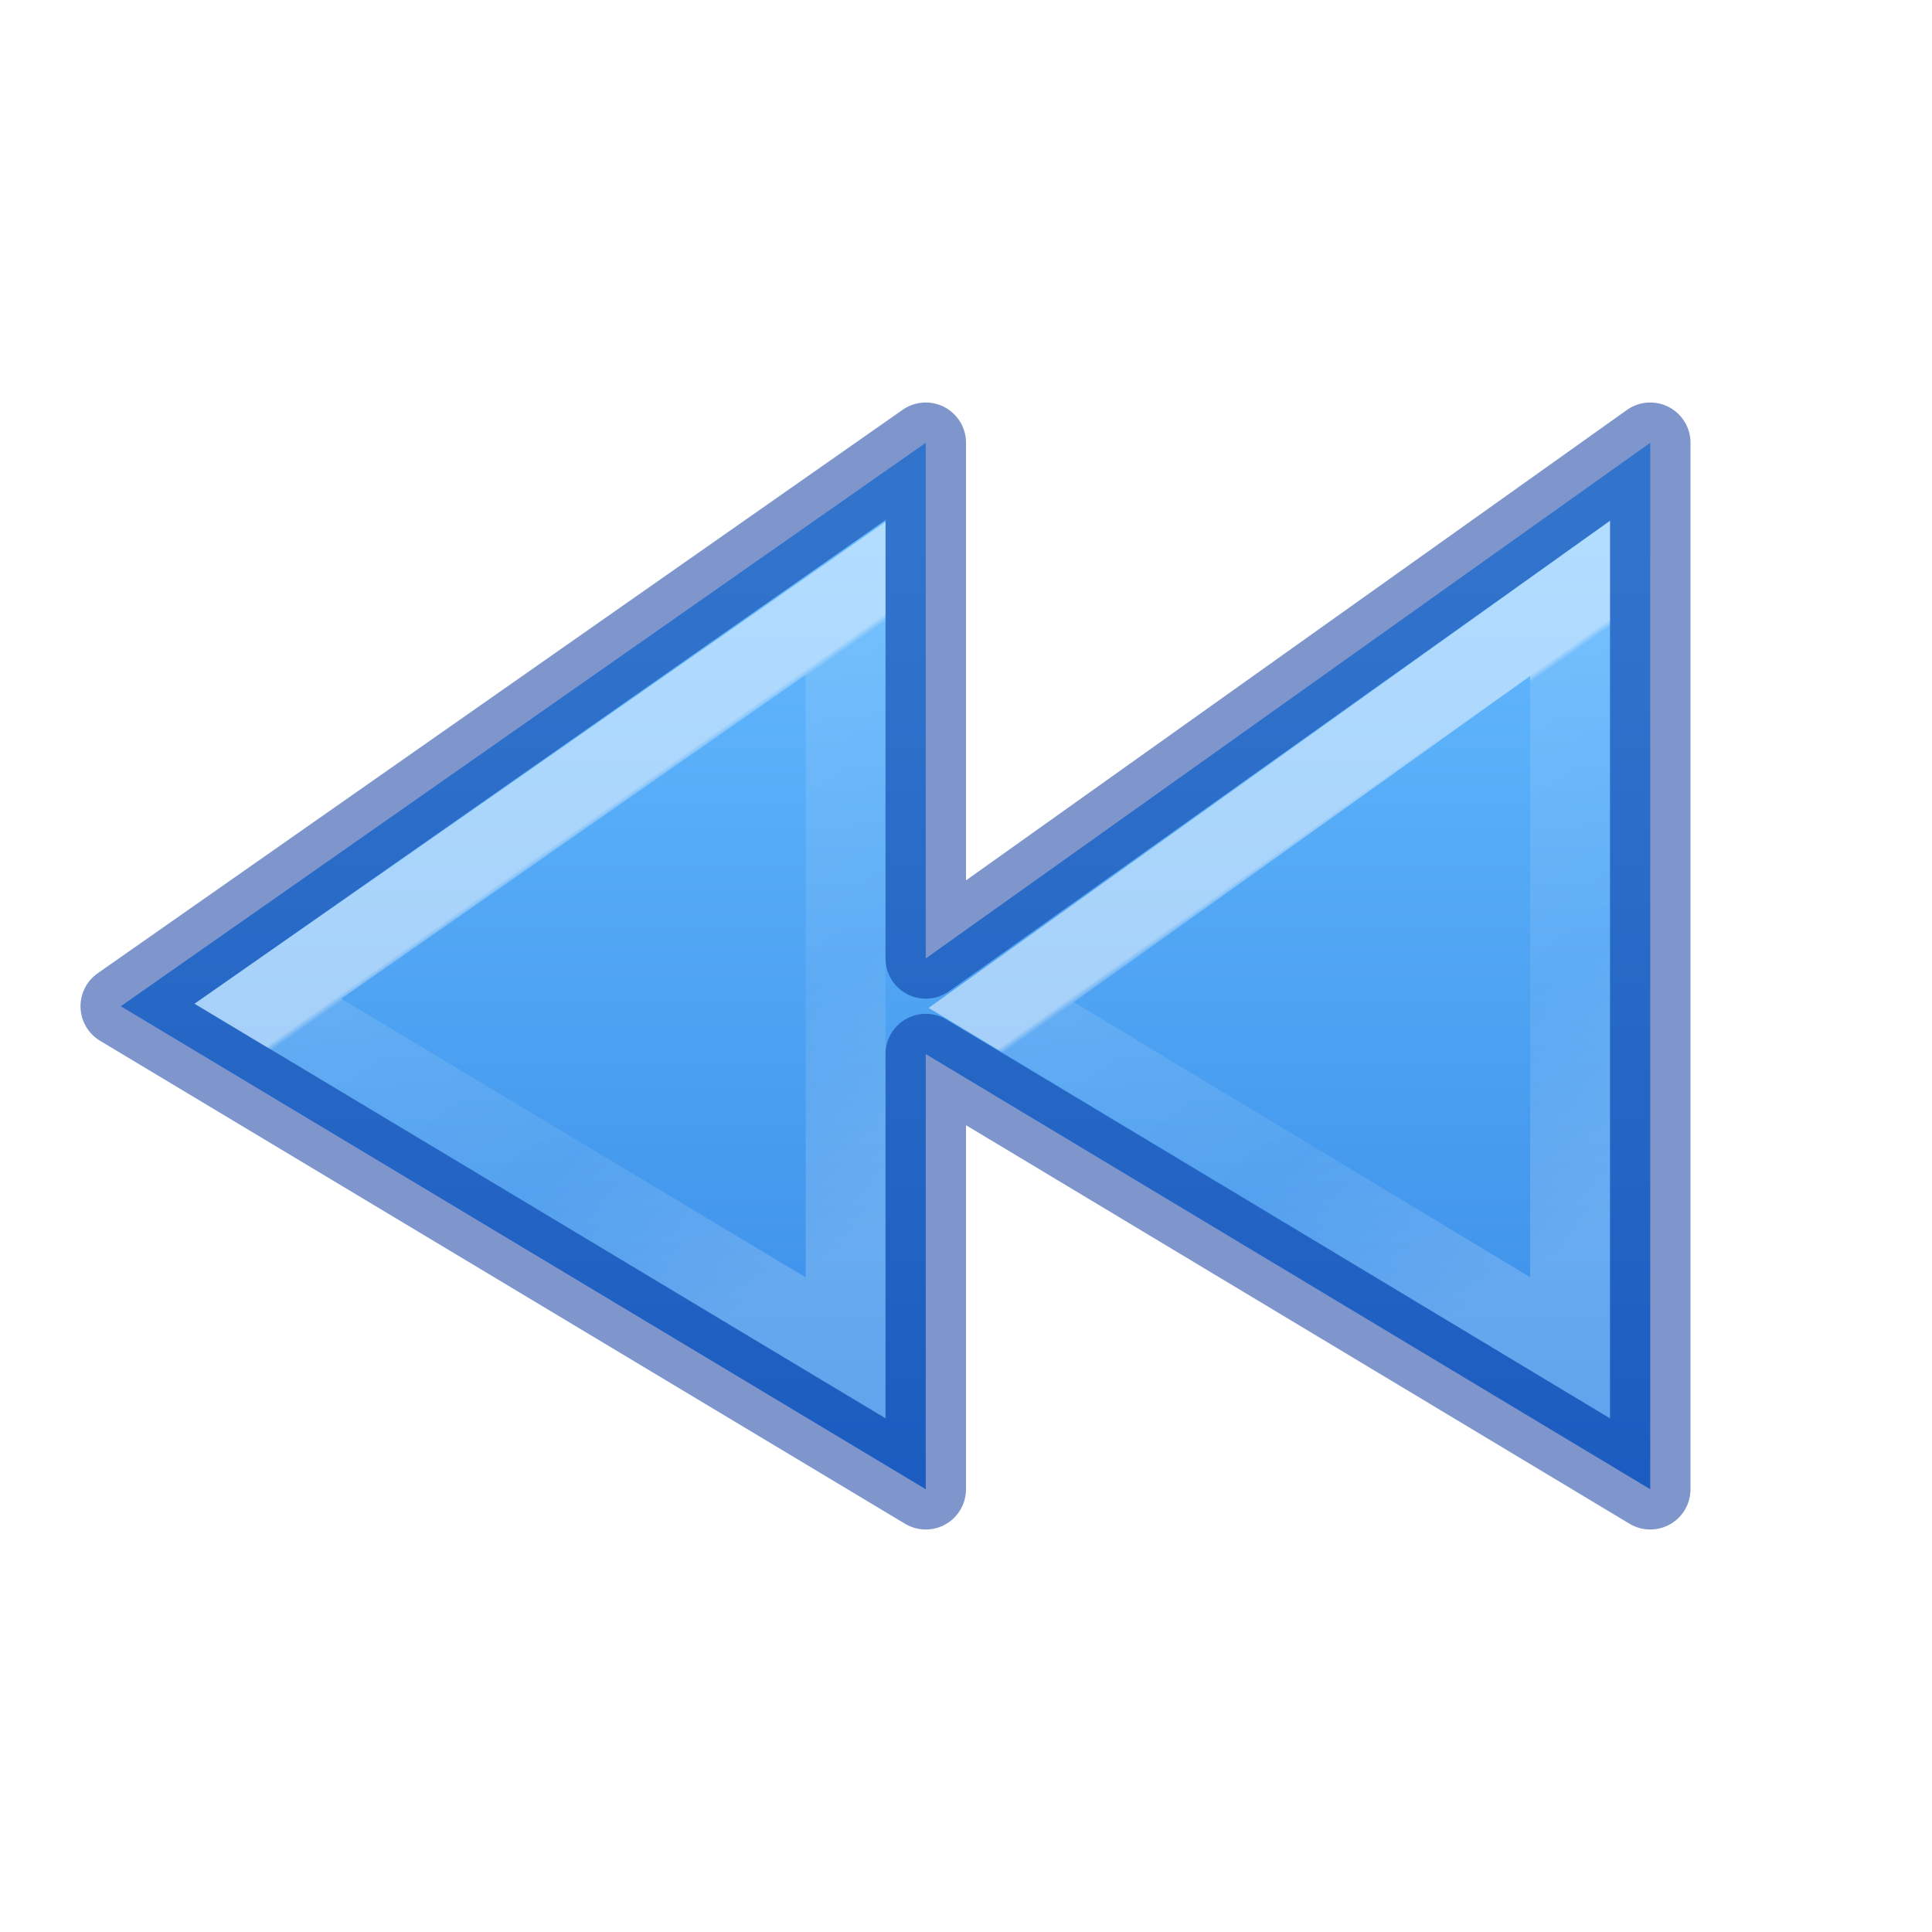
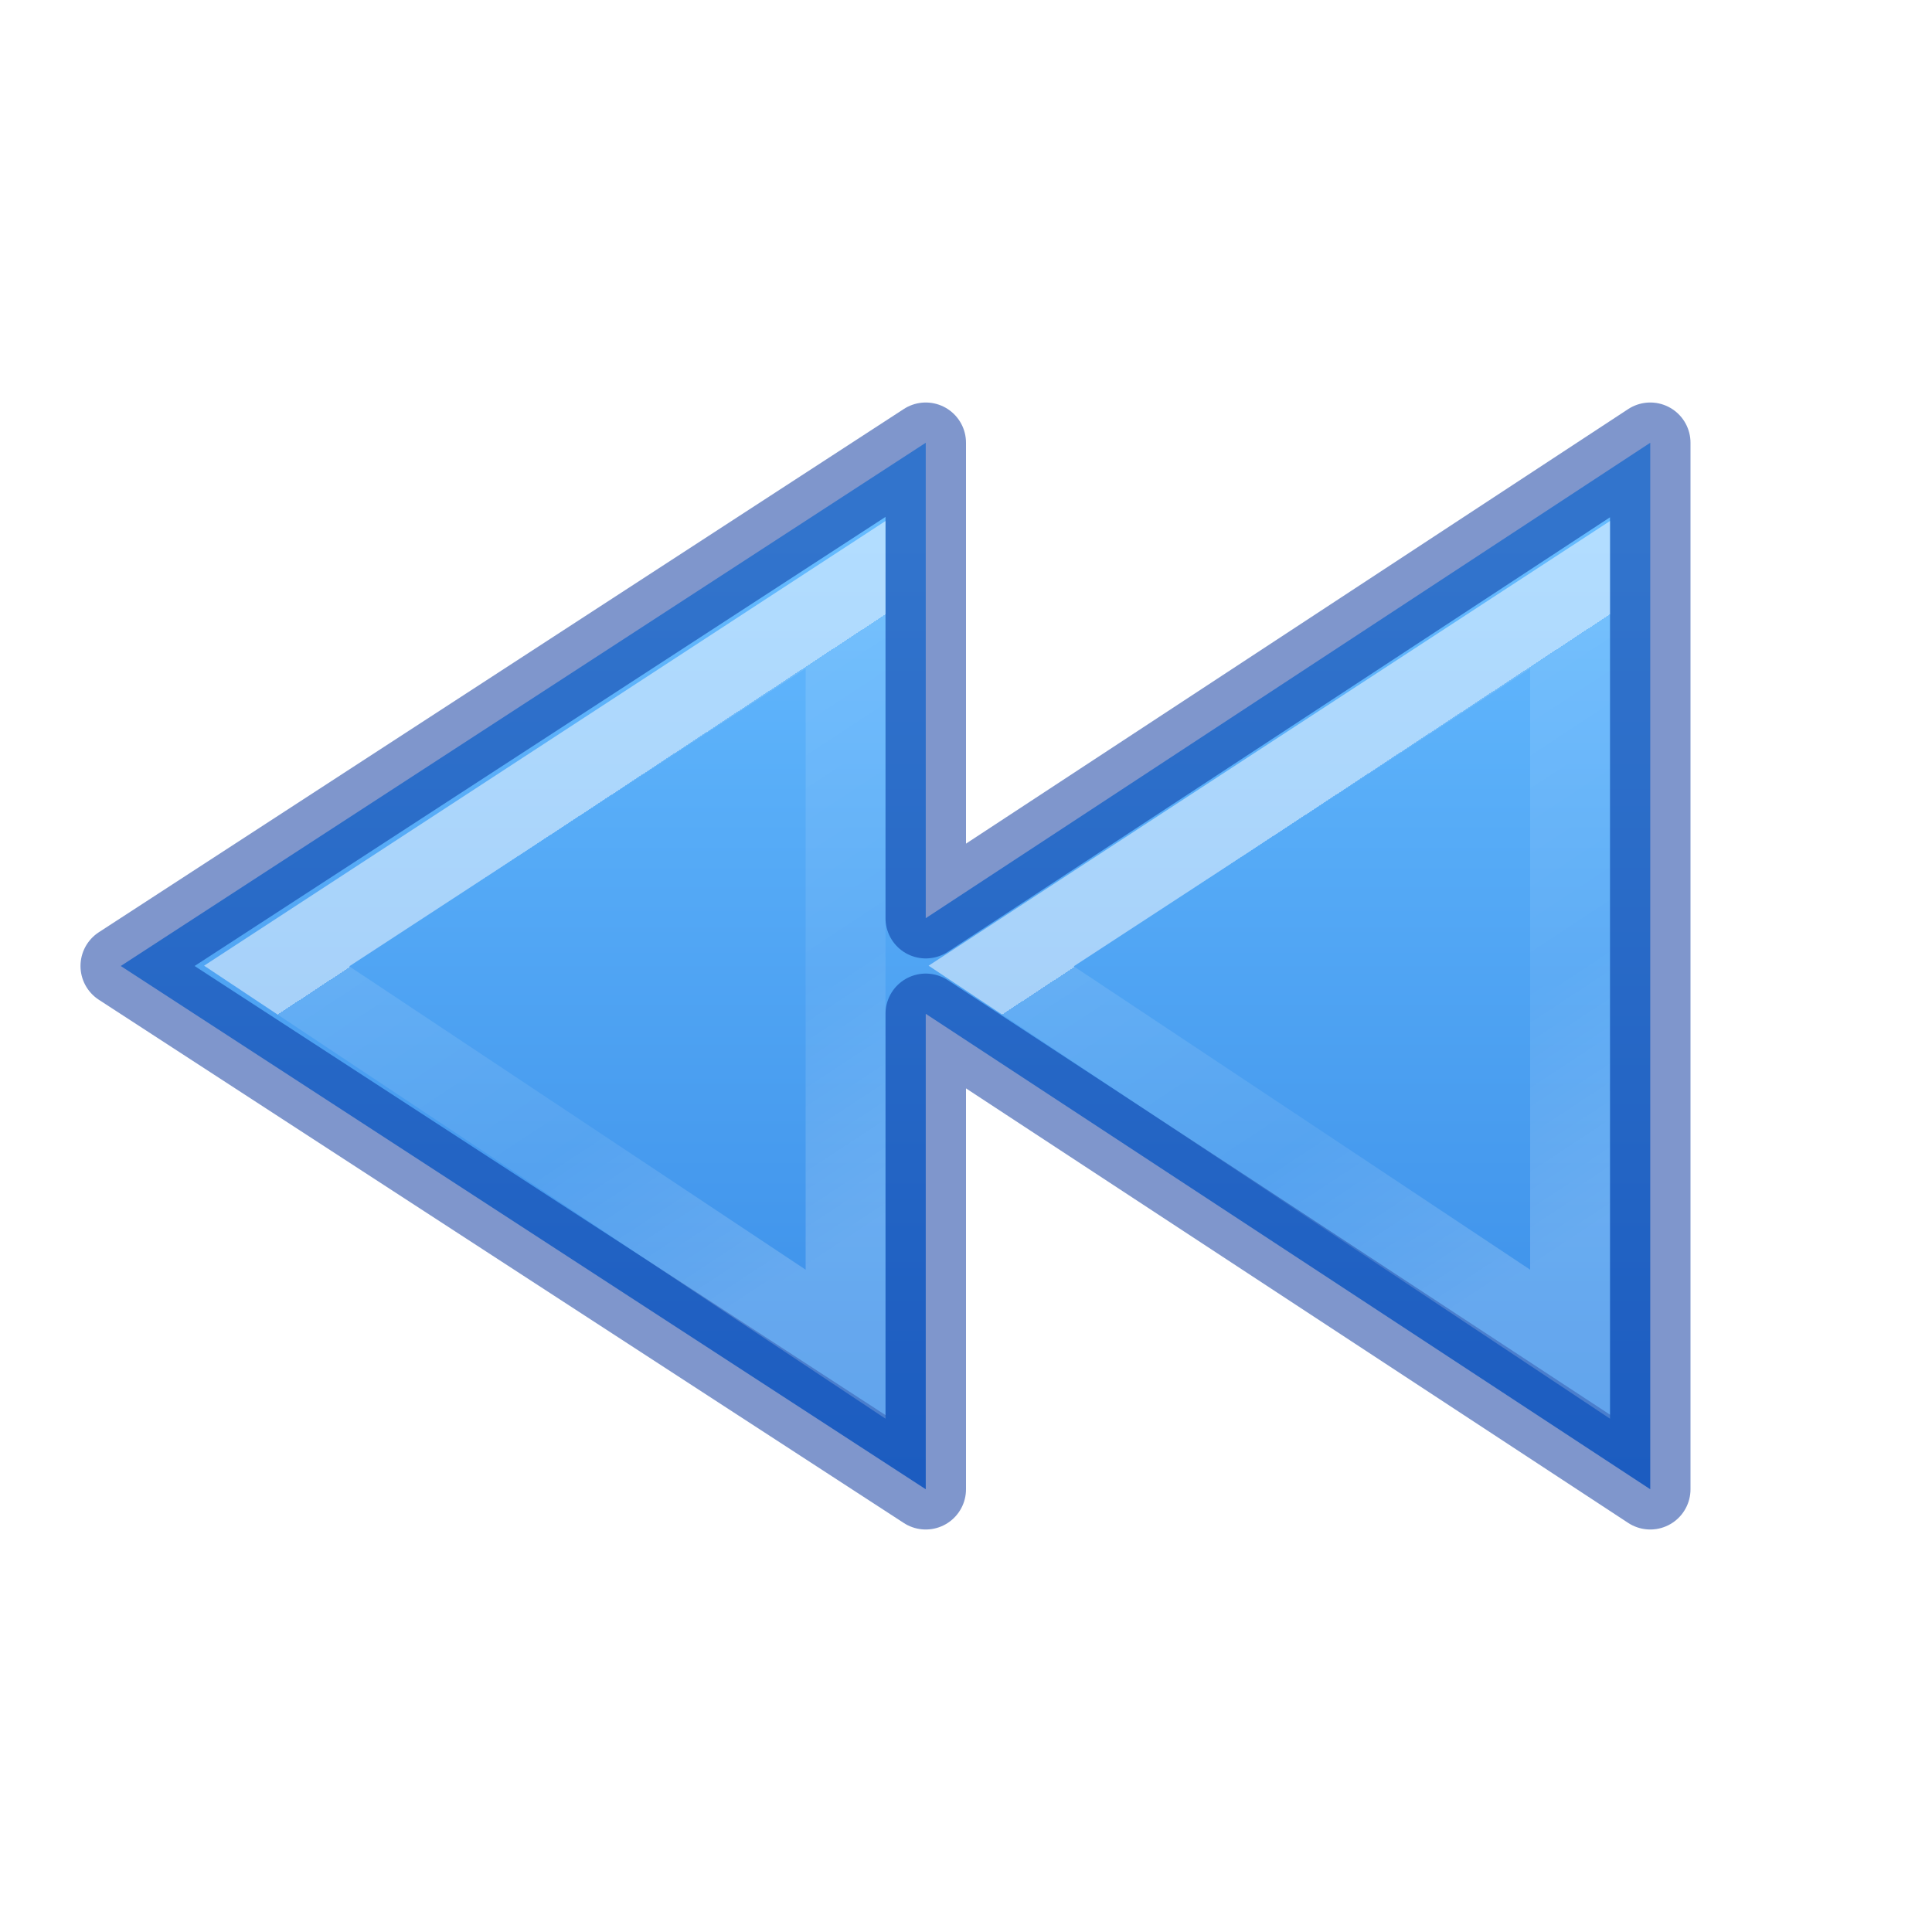
<svg xmlns="http://www.w3.org/2000/svg" xmlns:xlink="http://www.w3.org/1999/xlink" id="svg4524" height="24" width="24" version="1.1">
  <defs id="defs4526">
    <linearGradient id="linearGradient4537">
      <stop id="stop4539" style="stop-color:#ffffff;stop-opacity:1" offset="0" />
-       <stop id="stop4541" style="stop-color:#ffffff;stop-opacity:0.235" offset="0.013" />
+       <stop id="stop4541" style="stop-color:#ffffff;stop-opacity:0.235" offset="0" />
      <stop id="stop4543" style="stop-color:#ffffff;stop-opacity:0.157" offset="0.539" />
      <stop id="stop4545" style="stop-color:#ffffff;stop-opacity:0.392" offset="1" />
-     </linearGradient>
-     <linearGradient id="linearGradient4484">
-       <stop offset="0" style="stop-color:#ffffff;stop-opacity:1" id="stop4486" />
-       <stop offset="0.013" style="stop-color:#ffffff;stop-opacity:0.235" id="stop4488" />
-       <stop offset="0.539" style="stop-color:#ffffff;stop-opacity:0.157" id="stop4490" />
-       <stop offset="1" style="stop-color:#ffffff;stop-opacity:0.392" id="stop4492" />
    </linearGradient>
    <linearGradient id="linearGradient4382">
      <stop offset="0" style="stop-color:#64baff;stop-opacity:1" id="stop4384" />
      <stop offset="1" style="stop-color:#3689e6;stop-opacity:1" id="stop4386" />
    </linearGradient>
    <linearGradient x1="2067.577" y1="3223.376" x2="2067.577" y2="3243.323" id="linearGradient11527-6-1" xlink:href="#linearGradient4382" gradientUnits="userSpaceOnUse" gradientTransform="matrix(0.8047894,0,0,0.6016574,-1655.431,-1932.868)" />
-     <linearGradient xlink:href="#linearGradient4484" id="linearGradient4273-1-6" gradientUnits="userSpaceOnUse" gradientTransform="matrix(-0.8365943,0,0,0.7704017,31.69275,-10.02163)" x1="30.73" y1="27.449" x2="26.024" y2="33.649" />
-     <linearGradient xlink:href="#linearGradient4537" id="linearGradient4273-1-6-8" gradientUnits="userSpaceOnUse" gradientTransform="matrix(-0.8365943,0,0,0.7704017,40.69275,-10.02163)" x1="30.692" y1="27.53" x2="26.024" y2="33.649" />
+     <linearGradient xlink:href="#linearGradient4537" id="linearGradient4273-1-6-8" gradientUnits="userSpaceOnUse" gradientTransform="matrix(-0.8365943,0,0,0.7704017,40.69271,-10.06733)" x1="30.641" y1="27.195" x2="26.024" y2="33.649" />
+     <linearGradient xlink:href="#linearGradient4537" id="linearGradient4273-1-6-8-5" gradientUnits="userSpaceOnUse" gradientTransform="matrix(-0.8365943,0,0,0.7704017,31.69271,-10.06733)" x1="30.641" y1="27.195" x2="26.024" y2="33.649" />
  </defs>
-   <path style="color:#000000;clip-rule:nonzero;display:inline;overflow:visible;visibility:visible;opacity:0.99;isolation:auto;mix-blend-mode:normal;color-interpolation:sRGB;color-interpolation-filters:linearRGB;solid-color:#000000;solid-opacity:1;fill:url(#linearGradient11527-6-1);fill-opacity:1;fill-rule:nonzero;stroke:none;stroke-width:1;stroke-linecap:butt;stroke-linejoin:miter;stroke-miterlimit:4;stroke-dasharray:none;stroke-dashoffset:0;stroke-opacity:1;marker:none;color-rendering:auto;image-rendering:auto;shape-rendering:auto;text-rendering:auto;enable-background:accumulate" id="rect3868-3" d="m 11.5,18.5 0,-5.406 9,5.406 0,-13 -9,6.406 0,-6.406 -10,7 z" />
-   <path style="color:#000000;clip-rule:nonzero;display:inline;overflow:visible;visibility:visible;opacity:0.5;isolation:auto;mix-blend-mode:normal;color-interpolation:sRGB;color-interpolation-filters:linearRGB;solid-color:#000000;solid-opacity:1;fill:none;fill-opacity:1;fill-rule:nonzero;stroke:#002e99;stroke-width:1;stroke-linecap:round;stroke-linejoin:round;stroke-miterlimit:4;stroke-dasharray:none;stroke-dashoffset:0;stroke-opacity:1;marker:none;color-rendering:auto;image-rendering:auto;shape-rendering:auto;text-rendering:auto;enable-background:accumulate" id="rect3868" d="m 11.5,18.5 0,-5.406 9,5.406 0,-13 -9,6.406 0,-6.406 -10,7 z" />
-   <path id="path4271-3-1" d="m 10.504,16.744 0,-9.31 -7.176,5.004 z" style="color:#000000;clip-rule:nonzero;display:inline;overflow:visible;visibility:visible;opacity:0.5;isolation:auto;mix-blend-mode:normal;color-interpolation:sRGB;color-interpolation-filters:linearRGB;solid-color:#000000;solid-opacity:1;fill:none;fill-opacity:1;fill-rule:nonzero;stroke:url(#linearGradient4273-1-6);stroke-width:0.992;stroke-linecap:butt;stroke-linejoin:miter;stroke-miterlimit:4;stroke-dasharray:none;stroke-dashoffset:0;stroke-opacity:1;marker:none;color-rendering:auto;image-rendering:auto;shape-rendering:auto;text-rendering:auto;enable-background:accumulate" />
-   <path id="path4271-3-1-2" d="m 19.504,16.744 0,-9.31 -7.066,5.051 z" style="color:#000000;clip-rule:nonzero;display:inline;overflow:visible;visibility:visible;opacity:0.5;isolation:auto;mix-blend-mode:normal;color-interpolation:sRGB;color-interpolation-filters:linearRGB;solid-color:#000000;solid-opacity:1;fill:none;fill-opacity:1;fill-rule:nonzero;stroke:url(#linearGradient4273-1-6-8);stroke-width:0.992;stroke-linecap:butt;stroke-linejoin:miter;stroke-miterlimit:4;stroke-dasharray:none;stroke-dashoffset:0;stroke-opacity:1;marker:none;color-rendering:auto;image-rendering:auto;shape-rendering:auto;text-rendering:auto;enable-background:accumulate" />
+   <path style="color:#000000;clip-rule:nonzero;display:inline;overflow:visible;visibility:visible;opacity:0.99;isolation:auto;mix-blend-mode:normal;color-interpolation:sRGB;color-interpolation-filters:linearRGB;solid-color:#000000;solid-opacity:1;fill:url(#linearGradient11527-6-1);fill-opacity:1;fill-rule:nonzero;stroke:none;stroke-width:1;stroke-linecap:butt;stroke-linejoin:miter;stroke-miterlimit:4;stroke-dasharray:none;stroke-dashoffset:0;stroke-opacity:1;marker:none;color-rendering:auto;image-rendering:auto;shape-rendering:auto;text-rendering:auto;enable-background:accumulate" id="rect3868-3" d="m 11.5,18.5 0,-5.906 9,5.906 0,-13 -9,5.906 0,-5.906 -10,6.5 z" />
+   <path style="color:#000000;clip-rule:nonzero;display:inline;overflow:visible;visibility:visible;opacity:0.5;isolation:auto;mix-blend-mode:normal;color-interpolation:sRGB;color-interpolation-filters:linearRGB;solid-color:#000000;solid-opacity:1;fill:none;fill-opacity:1;fill-rule:nonzero;stroke:#002e99;stroke-width:1;stroke-linecap:round;stroke-linejoin:round;stroke-miterlimit:4;stroke-dasharray:none;stroke-dashoffset:0;stroke-opacity:1;marker:none;color-rendering:auto;image-rendering:auto;shape-rendering:auto;text-rendering:auto;enable-background:accumulate" id="rect3868" d="m 11.5,18.5 0,-5.906 9,5.906 0,-13 -9,5.906 0,-5.906 -10,6.5 z" />
+   <path id="path4271-3-1-2" d="m 19.504,16.698 0,-9.31 L 12.437,12 Z" style="color:#000000;clip-rule:nonzero;display:inline;overflow:visible;visibility:visible;opacity:0.5;isolation:auto;mix-blend-mode:normal;color-interpolation:sRGB;color-interpolation-filters:linearRGB;solid-color:#000000;solid-opacity:1;fill:none;fill-opacity:1;fill-rule:nonzero;stroke:url(#linearGradient4273-1-6-8);stroke-width:0.992;stroke-linecap:butt;stroke-linejoin:miter;stroke-miterlimit:4;stroke-dasharray:none;stroke-dashoffset:0;stroke-opacity:1;marker:none;color-rendering:auto;image-rendering:auto;shape-rendering:auto;text-rendering:auto;enable-background:accumulate" />
+   <path id="path4271-3-1-2-9" d="m 10.504,16.698 0,-9.31 L 3.437,12 Z" style="color:#000000;clip-rule:nonzero;display:inline;overflow:visible;visibility:visible;opacity:0.5;isolation:auto;mix-blend-mode:normal;color-interpolation:sRGB;color-interpolation-filters:linearRGB;solid-color:#000000;solid-opacity:1;fill:none;fill-opacity:1;fill-rule:nonzero;stroke:url(#linearGradient4273-1-6-8-5);stroke-width:0.992;stroke-linecap:butt;stroke-linejoin:miter;stroke-miterlimit:4;stroke-dasharray:none;stroke-dashoffset:0;stroke-opacity:1;marker:none;color-rendering:auto;image-rendering:auto;shape-rendering:auto;text-rendering:auto;enable-background:accumulate" />
</svg>
